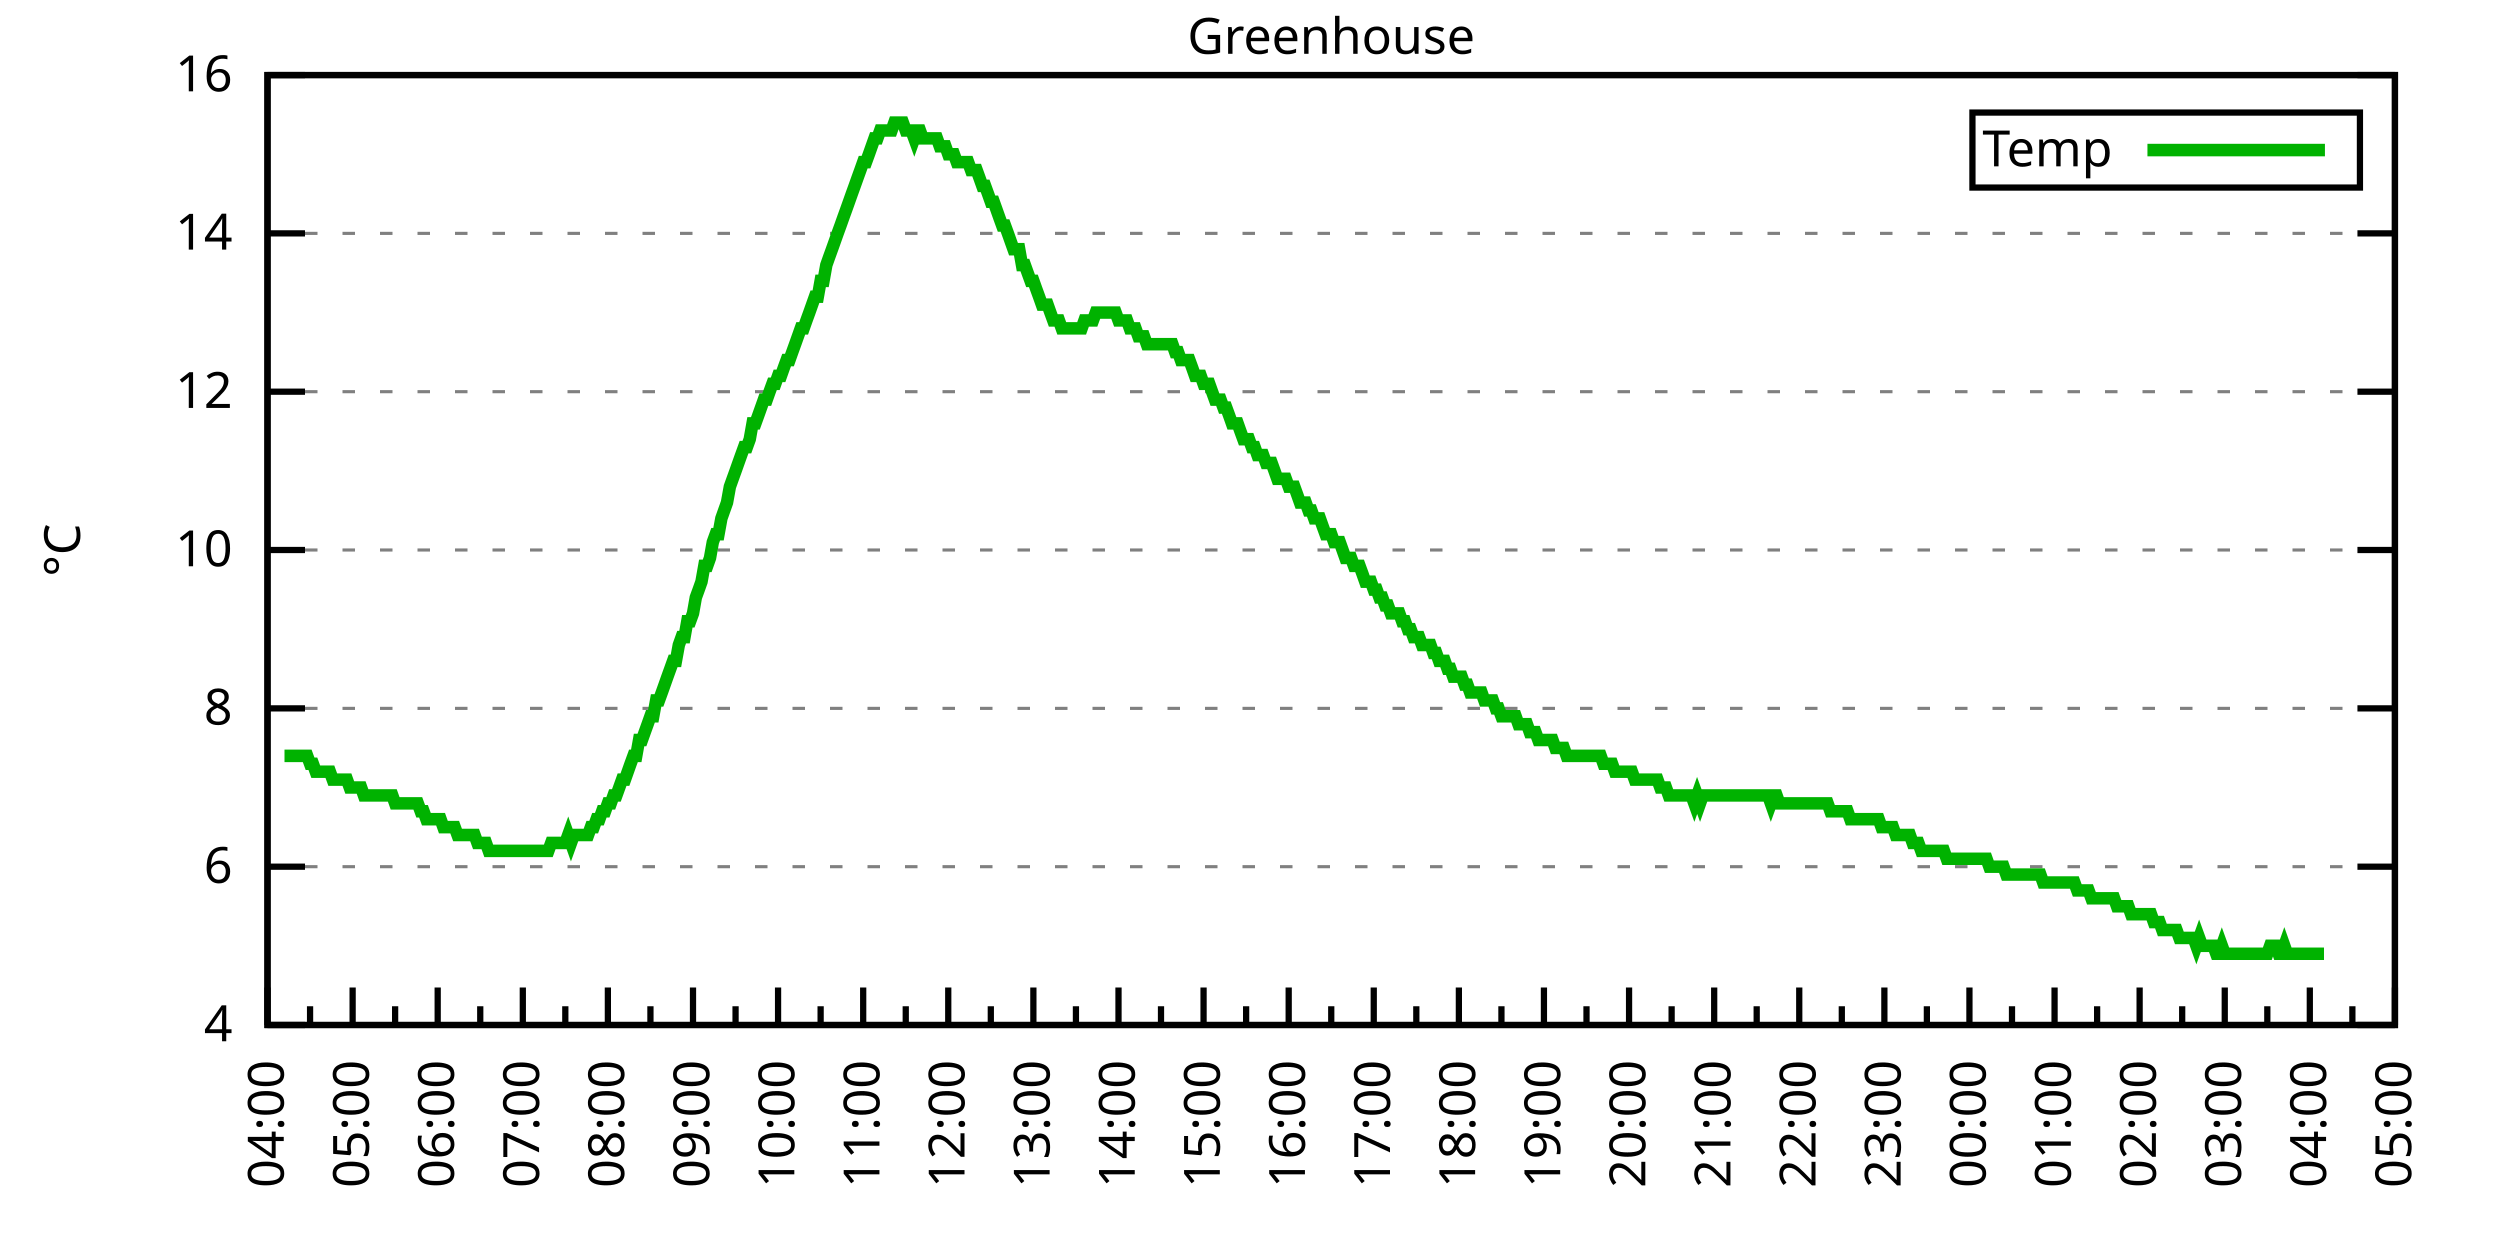
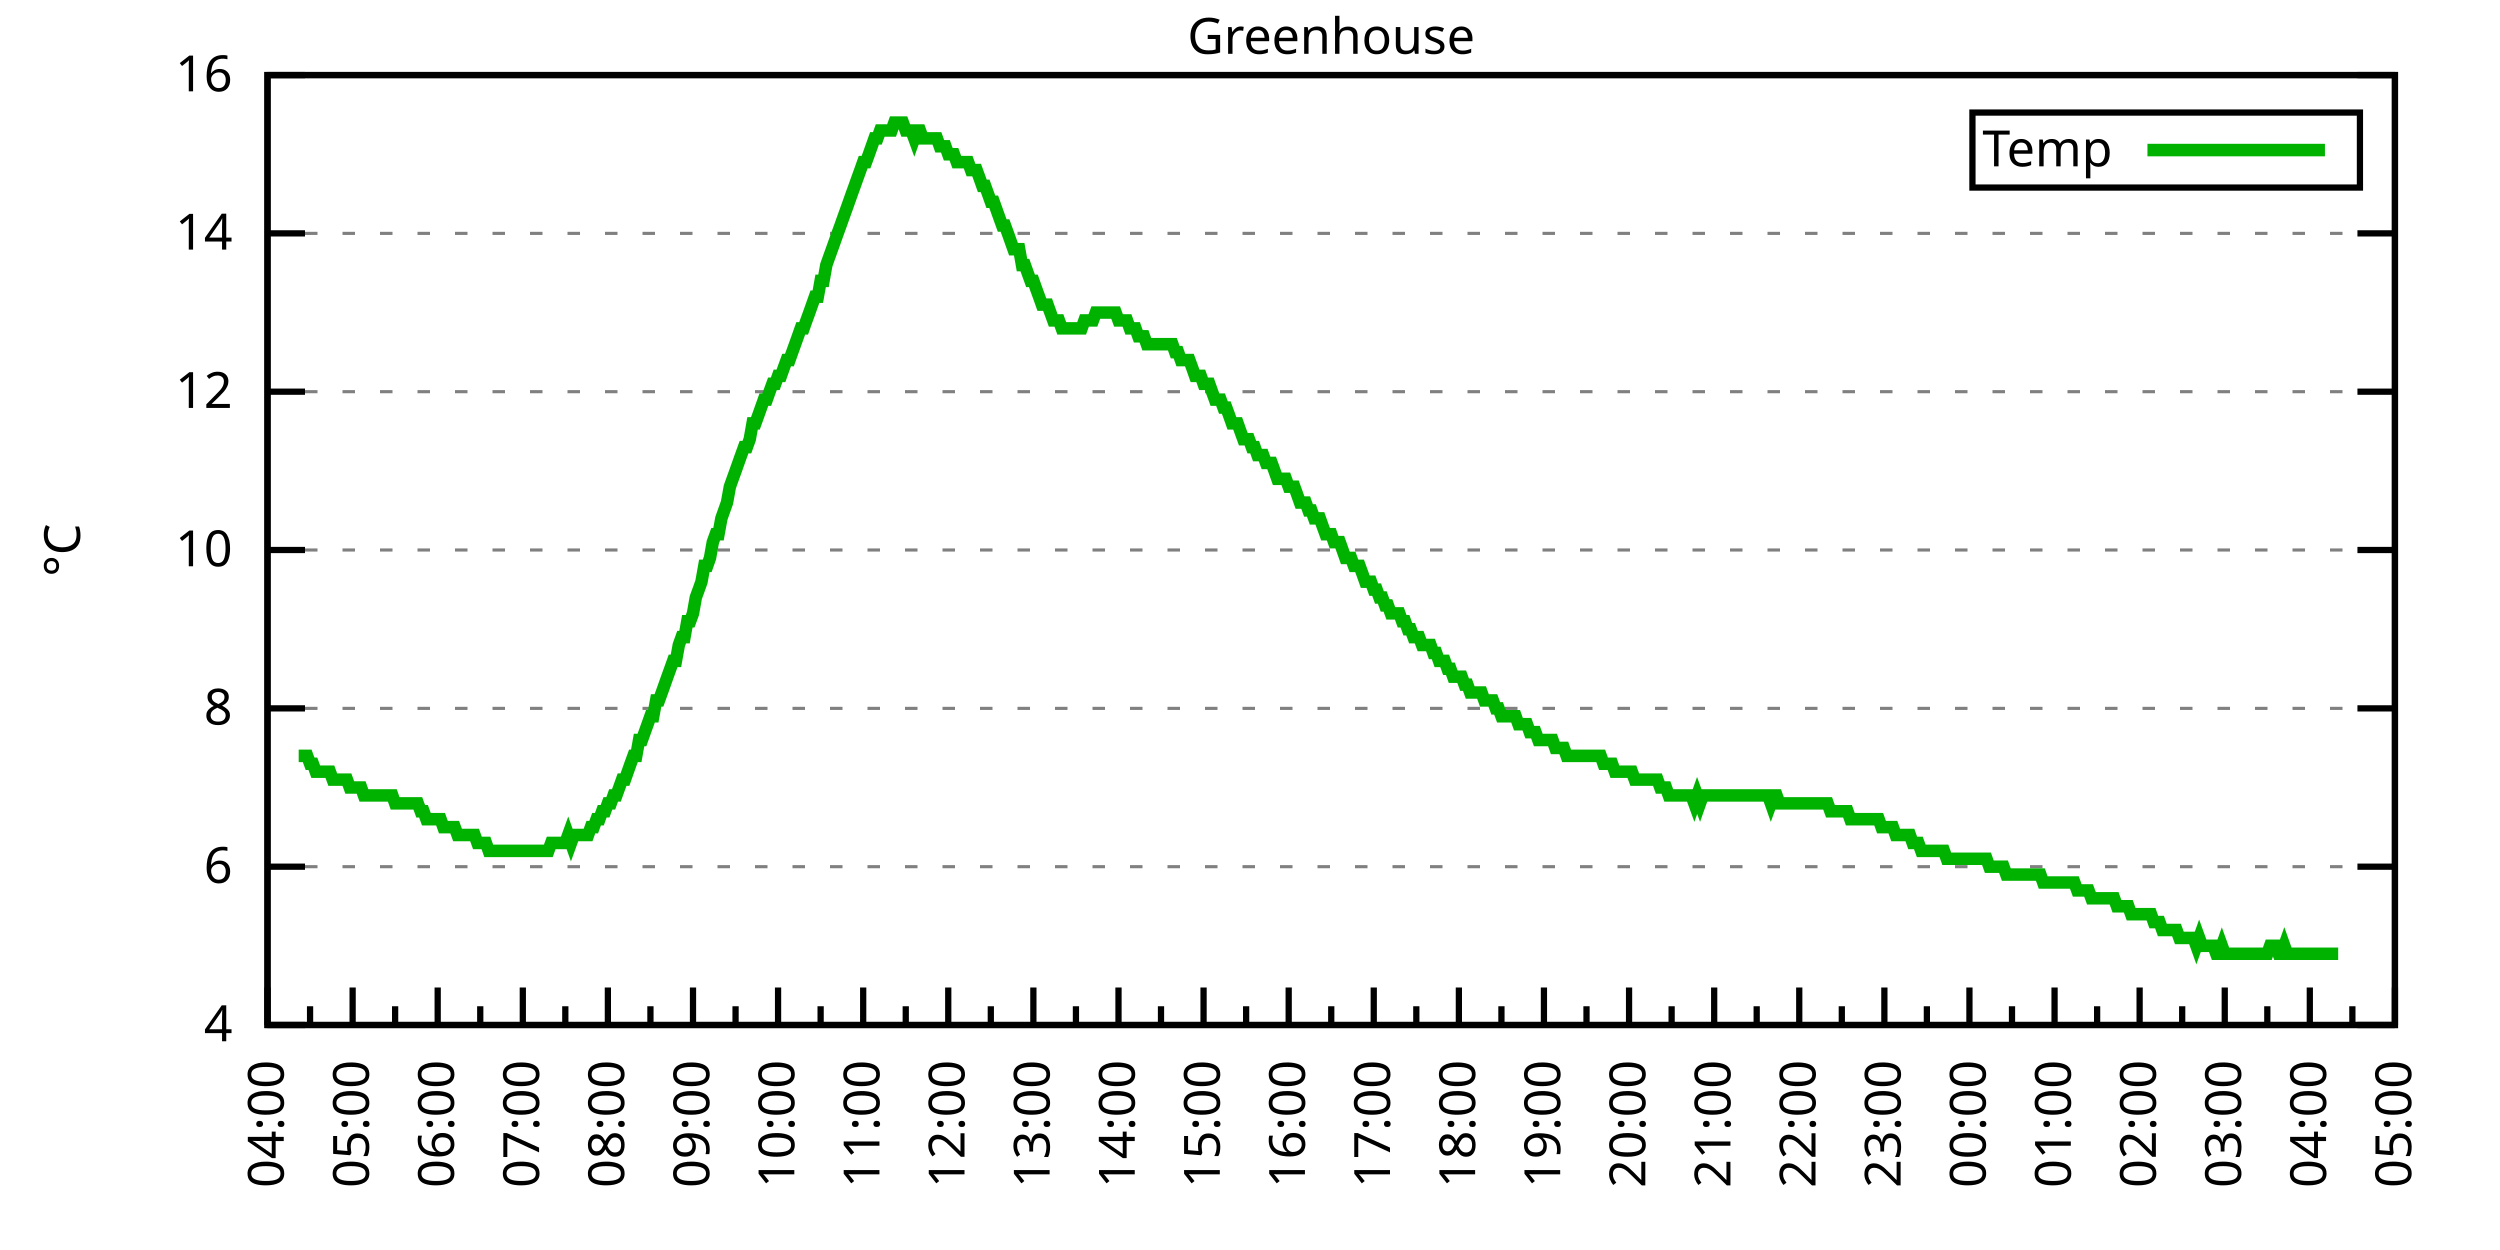
<svg xmlns="http://www.w3.org/2000/svg" xmlns:xlink="http://www.w3.org/1999/xlink" width="400" height="200" viewBox="0 0 400 200">
  <g id="gnuplot_canvas">
    <rect x="0" y="0" width="400" height="200" fill="none" />
    <defs>
      <circle id="gpDot" r="0.5" stroke-width="0.5" stroke="currentColor" />
      <path id="gpPt0" stroke-width="0.333" stroke="currentColor" d="M-1,0 h2 M0,-1 v2" />
      <path id="gpPt1" stroke-width="0.333" stroke="currentColor" d="M-1,-1 L1,1 M1,-1 L-1,1" />
      <path id="gpPt2" stroke-width="0.333" stroke="currentColor" d="M-1,0 L1,0 M0,-1 L0,1 M-1,-1 L1,1 M-1,1 L1,-1" />
      <rect id="gpPt3" stroke-width="0.333" stroke="currentColor" x="-1" y="-1" width="2" height="2" />
      <rect id="gpPt4" stroke-width="0.333" stroke="currentColor" fill="currentColor" x="-1" y="-1" width="2" height="2" />
      <circle id="gpPt5" stroke-width="0.333" stroke="currentColor" cx="0" cy="0" r="1" />
      <use xlink:href="#gpPt5" id="gpPt6" fill="currentColor" stroke="none" />
      <path id="gpPt7" stroke-width="0.333" stroke="currentColor" d="M0,-1.33 L-1.33,0.67 L1.33,0.67 z" />
      <use xlink:href="#gpPt7" id="gpPt8" fill="currentColor" stroke="none" />
      <use xlink:href="#gpPt7" id="gpPt9" stroke="currentColor" transform="rotate(180)" />
      <use xlink:href="#gpPt9" id="gpPt10" fill="currentColor" stroke="none" />
      <use xlink:href="#gpPt3" id="gpPt11" stroke="currentColor" transform="rotate(45)" />
      <use xlink:href="#gpPt11" id="gpPt12" fill="currentColor" stroke="none" />
      <path id="gpPt13" stroke-width="0.333" stroke="currentColor" d="M0,1.330 L1.265,0.411 L0.782,-1.067 L-0.782,-1.076 L-1.265,0.411 z" />
      <use xlink:href="#gpPt13" id="gpPt14" fill="currentColor" stroke="none" />
      <filter id="textbox" filterUnits="objectBoundingBox" x="0" y="0" height="1" width="1">
        <feFlood flood-color="white" flood-opacity="1" result="bgnd" />
        <feComposite in="SourceGraphic" in2="bgnd" operator="atop" />
      </filter>
      <filter id="greybox" filterUnits="objectBoundingBox" x="0" y="0" height="1" width="1">
        <feFlood flood-color="lightgrey" flood-opacity="1" result="grey" />
        <feComposite in="SourceGraphic" in2="grey" operator="atop" />
      </filter>
    </defs>
    <g fill="none" color="white" stroke="currentColor" stroke-width="1.00" stroke-linecap="butt" stroke-linejoin="miter">
</g>
    <g fill="none" color="black" stroke="currentColor" stroke-width="1.00" stroke-linecap="butt" stroke-linejoin="miter">
      <g stroke="none" shape-rendering="crispEdges">
        <polygon fill="rgb(255, 255, 255)" points="42.80,164.00 383.18,164.00 383.18,12.02 42.80,12.02 " />
      </g>
    </g>
    <g fill="none" color="black" stroke="currentColor" stroke-width="1.00" stroke-linecap="butt" stroke-linejoin="miter">
</g>
    <g fill="none" color="black" stroke="black" stroke-width="0.50" stroke-linecap="butt" stroke-linejoin="miter">
</g>
    <g fill="none" color="gray" stroke="currentColor" stroke-width="0.50" stroke-linecap="butt" stroke-linejoin="miter">
      <path stroke="gray" stroke-dasharray="2,4" class="gridline" d="M42.80,164.00 L383.19,164.00  " />
    </g>
    <g fill="none" color="gray" stroke="gray" stroke-width="1.00" stroke-linecap="butt" stroke-linejoin="miter">
</g>
    <g fill="none" color="black" stroke="currentColor" stroke-width="1.00" stroke-linecap="butt" stroke-linejoin="miter">
      <path stroke="black" d="M42.80,164.00 L48.80,164.00 M383.19,164.00 L377.19,164.00  " />
      <g transform="translate(37.20,166.60)" stroke="none" fill="black" font-family="Sans" font-size="8.00" text-anchor="end">
        <text>
          <tspan font-family="Sans"> 4</tspan>
        </text>
      </g>
    </g>
    <g fill="none" color="black" stroke="currentColor" stroke-width="1.00" stroke-linecap="butt" stroke-linejoin="miter">
</g>
    <g fill="none" color="black" stroke="black" stroke-width="0.50" stroke-linecap="butt" stroke-linejoin="miter">
</g>
    <g fill="none" color="gray" stroke="currentColor" stroke-width="0.50" stroke-linecap="butt" stroke-linejoin="miter">
      <path stroke="gray" stroke-dasharray="2,4" class="gridline" d="M42.80,138.67 L383.19,138.67  " />
    </g>
    <g fill="none" color="gray" stroke="gray" stroke-width="1.00" stroke-linecap="butt" stroke-linejoin="miter">
</g>
    <g fill="none" color="black" stroke="currentColor" stroke-width="1.00" stroke-linecap="butt" stroke-linejoin="miter">
      <path stroke="black" d="M42.80,138.67 L48.80,138.67 M383.19,138.67 L377.19,138.67  " />
      <g transform="translate(37.20,141.27)" stroke="none" fill="black" font-family="Sans" font-size="8.00" text-anchor="end">
        <text>
          <tspan font-family="Sans"> 6</tspan>
        </text>
      </g>
    </g>
    <g fill="none" color="black" stroke="currentColor" stroke-width="1.00" stroke-linecap="butt" stroke-linejoin="miter">
</g>
    <g fill="none" color="black" stroke="black" stroke-width="0.50" stroke-linecap="butt" stroke-linejoin="miter">
</g>
    <g fill="none" color="gray" stroke="currentColor" stroke-width="0.50" stroke-linecap="butt" stroke-linejoin="miter">
      <path stroke="gray" stroke-dasharray="2,4" class="gridline" d="M42.80,113.34 L383.19,113.34  " />
    </g>
    <g fill="none" color="gray" stroke="gray" stroke-width="1.00" stroke-linecap="butt" stroke-linejoin="miter">
</g>
    <g fill="none" color="black" stroke="currentColor" stroke-width="1.00" stroke-linecap="butt" stroke-linejoin="miter">
      <path stroke="black" d="M42.80,113.34 L48.80,113.34 M383.19,113.34 L377.19,113.34  " />
      <g transform="translate(37.20,115.94)" stroke="none" fill="black" font-family="Sans" font-size="8.00" text-anchor="end">
        <text>
          <tspan font-family="Sans"> 8</tspan>
        </text>
      </g>
    </g>
    <g fill="none" color="black" stroke="currentColor" stroke-width="1.00" stroke-linecap="butt" stroke-linejoin="miter">
</g>
    <g fill="none" color="black" stroke="black" stroke-width="0.50" stroke-linecap="butt" stroke-linejoin="miter">
</g>
    <g fill="none" color="gray" stroke="currentColor" stroke-width="0.50" stroke-linecap="butt" stroke-linejoin="miter">
      <path stroke="gray" stroke-dasharray="2,4" class="gridline" d="M42.80,88.00 L383.19,88.00  " />
    </g>
    <g fill="none" color="gray" stroke="gray" stroke-width="1.00" stroke-linecap="butt" stroke-linejoin="miter">
</g>
    <g fill="none" color="black" stroke="currentColor" stroke-width="1.00" stroke-linecap="butt" stroke-linejoin="miter">
      <path stroke="black" d="M42.80,88.00 L48.80,88.00 M383.19,88.00 L377.19,88.00  " />
      <g transform="translate(37.20,90.60)" stroke="none" fill="black" font-family="Sans" font-size="8.00" text-anchor="end">
        <text>
          <tspan font-family="Sans"> 10</tspan>
        </text>
      </g>
    </g>
    <g fill="none" color="black" stroke="currentColor" stroke-width="1.00" stroke-linecap="butt" stroke-linejoin="miter">
</g>
    <g fill="none" color="black" stroke="black" stroke-width="0.50" stroke-linecap="butt" stroke-linejoin="miter">
</g>
    <g fill="none" color="gray" stroke="currentColor" stroke-width="0.50" stroke-linecap="butt" stroke-linejoin="miter">
      <path stroke="gray" stroke-dasharray="2,4" class="gridline" d="M42.80,62.67 L383.19,62.67  " />
    </g>
    <g fill="none" color="gray" stroke="gray" stroke-width="1.00" stroke-linecap="butt" stroke-linejoin="miter">
</g>
    <g fill="none" color="black" stroke="currentColor" stroke-width="1.00" stroke-linecap="butt" stroke-linejoin="miter">
      <path stroke="black" d="M42.80,62.67 L48.80,62.67 M383.19,62.67 L377.19,62.67  " />
      <g transform="translate(37.20,65.27)" stroke="none" fill="black" font-family="Sans" font-size="8.00" text-anchor="end">
        <text>
          <tspan font-family="Sans"> 12</tspan>
        </text>
      </g>
    </g>
    <g fill="none" color="black" stroke="currentColor" stroke-width="1.00" stroke-linecap="butt" stroke-linejoin="miter">
</g>
    <g fill="none" color="black" stroke="black" stroke-width="0.50" stroke-linecap="butt" stroke-linejoin="miter">
</g>
    <g fill="none" color="gray" stroke="currentColor" stroke-width="0.50" stroke-linecap="butt" stroke-linejoin="miter">
      <path stroke="gray" stroke-dasharray="2,4" class="gridline" d="M42.80,37.34 L383.19,37.34  " />
    </g>
    <g fill="none" color="gray" stroke="gray" stroke-width="1.00" stroke-linecap="butt" stroke-linejoin="miter">
</g>
    <g fill="none" color="black" stroke="currentColor" stroke-width="1.00" stroke-linecap="butt" stroke-linejoin="miter">
      <path stroke="black" d="M42.80,37.34 L48.80,37.34 M383.19,37.34 L377.19,37.34  " />
      <g transform="translate(37.20,39.94)" stroke="none" fill="black" font-family="Sans" font-size="8.00" text-anchor="end">
        <text>
          <tspan font-family="Sans"> 14</tspan>
        </text>
      </g>
    </g>
    <g fill="none" color="black" stroke="currentColor" stroke-width="1.00" stroke-linecap="butt" stroke-linejoin="miter">
</g>
    <g fill="none" color="black" stroke="black" stroke-width="0.50" stroke-linecap="butt" stroke-linejoin="miter">
</g>
    <g fill="none" color="gray" stroke="currentColor" stroke-width="0.50" stroke-linecap="butt" stroke-linejoin="miter">
      <path stroke="gray" stroke-dasharray="2,4" class="gridline" d="M42.80,12.01 L383.19,12.01  " />
    </g>
    <g fill="none" color="gray" stroke="gray" stroke-width="1.00" stroke-linecap="butt" stroke-linejoin="miter">
</g>
    <g fill="none" color="black" stroke="currentColor" stroke-width="1.00" stroke-linecap="butt" stroke-linejoin="miter">
      <path stroke="black" d="M42.80,12.01 L48.80,12.01 M383.19,12.01 L377.19,12.01  " />
      <g transform="translate(37.20,14.61)" stroke="none" fill="black" font-family="Sans" font-size="8.00" text-anchor="end">
        <text>
          <tspan font-family="Sans"> 16</tspan>
        </text>
      </g>
    </g>
    <g fill="none" color="black" stroke="currentColor" stroke-width="1.00" stroke-linecap="butt" stroke-linejoin="miter">
      <path stroke="black" d="M42.80,164.00 L42.80,158.00  " />
      <g transform="translate(45.40,169.60) rotate(270)" stroke="none" fill="black" font-family="Sans" font-size="8.00" text-anchor="end">
        <text>
          <tspan font-family="Sans">04:00</tspan>
        </text>
      </g>
    </g>
    <g fill="none" color="black" stroke="currentColor" stroke-width="1.00" stroke-linecap="butt" stroke-linejoin="miter">
      <path stroke="black" d="M49.61,164.00 L49.61,161.00 M56.42,164.00 L56.42,158.00  " />
      <g transform="translate(59.02,169.60) rotate(270)" stroke="none" fill="black" font-family="Sans" font-size="8.00" text-anchor="end">
        <text>
          <tspan font-family="Sans">05:00</tspan>
        </text>
      </g>
    </g>
    <g fill="none" color="black" stroke="currentColor" stroke-width="1.00" stroke-linecap="butt" stroke-linejoin="miter">
      <path stroke="black" d="M63.22,164.00 L63.22,161.00 M70.03,164.00 L70.03,158.00  " />
      <g transform="translate(72.63,169.60) rotate(270)" stroke="none" fill="black" font-family="Sans" font-size="8.00" text-anchor="end">
        <text>
          <tspan font-family="Sans">06:00</tspan>
        </text>
      </g>
    </g>
    <g fill="none" color="black" stroke="currentColor" stroke-width="1.00" stroke-linecap="butt" stroke-linejoin="miter">
      <path stroke="black" d="M76.84,164.00 L76.84,161.00 M83.65,164.00 L83.65,158.00  " />
      <g transform="translate(86.25,169.60) rotate(270)" stroke="none" fill="black" font-family="Sans" font-size="8.00" text-anchor="end">
        <text>
          <tspan font-family="Sans">07:00</tspan>
        </text>
      </g>
    </g>
    <g fill="none" color="black" stroke="currentColor" stroke-width="1.00" stroke-linecap="butt" stroke-linejoin="miter">
      <path stroke="black" d="M90.45,164.00 L90.45,161.00 M97.26,164.00 L97.26,158.00  " />
      <g transform="translate(99.86,169.60) rotate(270)" stroke="none" fill="black" font-family="Sans" font-size="8.00" text-anchor="end">
        <text>
          <tspan font-family="Sans">08:00</tspan>
        </text>
      </g>
    </g>
    <g fill="none" color="black" stroke="currentColor" stroke-width="1.00" stroke-linecap="butt" stroke-linejoin="miter">
      <path stroke="black" d="M104.07,164.00 L104.07,161.00 M110.88,164.00 L110.88,158.00  " />
      <g transform="translate(113.48,169.60) rotate(270)" stroke="none" fill="black" font-family="Sans" font-size="8.00" text-anchor="end">
        <text>
          <tspan font-family="Sans">09:00</tspan>
        </text>
      </g>
    </g>
    <g fill="none" color="black" stroke="currentColor" stroke-width="1.00" stroke-linecap="butt" stroke-linejoin="miter">
      <path stroke="black" d="M117.69,164.00 L117.69,161.00 M124.49,164.00 L124.49,158.00  " />
      <g transform="translate(127.09,169.60) rotate(270)" stroke="none" fill="black" font-family="Sans" font-size="8.00" text-anchor="end">
        <text>
          <tspan font-family="Sans">10:00</tspan>
        </text>
      </g>
    </g>
    <g fill="none" color="black" stroke="currentColor" stroke-width="1.00" stroke-linecap="butt" stroke-linejoin="miter">
      <path stroke="black" d="M131.30,164.00 L131.30,161.00 M138.11,164.00 L138.11,158.00  " />
      <g transform="translate(140.71,169.60) rotate(270)" stroke="none" fill="black" font-family="Sans" font-size="8.00" text-anchor="end">
        <text>
          <tspan font-family="Sans">11:00</tspan>
        </text>
      </g>
    </g>
    <g fill="none" color="black" stroke="currentColor" stroke-width="1.00" stroke-linecap="butt" stroke-linejoin="miter">
      <path stroke="black" d="M144.92,164.00 L144.92,161.00 M151.72,164.00 L151.72,158.00  " />
      <g transform="translate(154.32,169.60) rotate(270)" stroke="none" fill="black" font-family="Sans" font-size="8.00" text-anchor="end">
        <text>
          <tspan font-family="Sans">12:00</tspan>
        </text>
      </g>
    </g>
    <g fill="none" color="black" stroke="currentColor" stroke-width="1.00" stroke-linecap="butt" stroke-linejoin="miter">
      <path stroke="black" d="M158.53,164.00 L158.53,161.00 M165.34,164.00 L165.34,158.00  " />
      <g transform="translate(167.94,169.60) rotate(270)" stroke="none" fill="black" font-family="Sans" font-size="8.00" text-anchor="end">
        <text>
          <tspan font-family="Sans">13:00</tspan>
        </text>
      </g>
    </g>
    <g fill="none" color="black" stroke="currentColor" stroke-width="1.00" stroke-linecap="butt" stroke-linejoin="miter">
      <path stroke="black" d="M172.15,164.00 L172.15,161.00 M178.96,164.00 L178.96,158.00  " />
      <g transform="translate(181.56,169.60) rotate(270)" stroke="none" fill="black" font-family="Sans" font-size="8.00" text-anchor="end">
        <text>
          <tspan font-family="Sans">14:00</tspan>
        </text>
      </g>
    </g>
    <g fill="none" color="black" stroke="currentColor" stroke-width="1.00" stroke-linecap="butt" stroke-linejoin="miter">
      <path stroke="black" d="M185.76,164.00 L185.76,161.00 M192.57,164.00 L192.57,158.00  " />
      <g transform="translate(195.17,169.60) rotate(270)" stroke="none" fill="black" font-family="Sans" font-size="8.00" text-anchor="end">
        <text>
          <tspan font-family="Sans">15:00</tspan>
        </text>
      </g>
    </g>
    <g fill="none" color="black" stroke="currentColor" stroke-width="1.00" stroke-linecap="butt" stroke-linejoin="miter">
      <path stroke="black" d="M199.38,164.00 L199.38,161.00 M206.19,164.00 L206.19,158.00  " />
      <g transform="translate(208.79,169.60) rotate(270)" stroke="none" fill="black" font-family="Sans" font-size="8.00" text-anchor="end">
        <text>
          <tspan font-family="Sans">16:00</tspan>
        </text>
      </g>
    </g>
    <g fill="none" color="black" stroke="currentColor" stroke-width="1.00" stroke-linecap="butt" stroke-linejoin="miter">
      <path stroke="black" d="M213.00,164.00 L213.00,161.00 M219.80,164.00 L219.80,158.00  " />
      <g transform="translate(222.40,169.60) rotate(270)" stroke="none" fill="black" font-family="Sans" font-size="8.00" text-anchor="end">
        <text>
          <tspan font-family="Sans">17:00</tspan>
        </text>
      </g>
    </g>
    <g fill="none" color="black" stroke="currentColor" stroke-width="1.00" stroke-linecap="butt" stroke-linejoin="miter">
      <path stroke="black" d="M226.61,164.00 L226.61,161.00 M233.42,164.00 L233.42,158.00  " />
      <g transform="translate(236.02,169.60) rotate(270)" stroke="none" fill="black" font-family="Sans" font-size="8.00" text-anchor="end">
        <text>
          <tspan font-family="Sans">18:00</tspan>
        </text>
      </g>
    </g>
    <g fill="none" color="black" stroke="currentColor" stroke-width="1.00" stroke-linecap="butt" stroke-linejoin="miter">
      <path stroke="black" d="M240.23,164.00 L240.23,161.00 M247.03,164.00 L247.03,158.00  " />
      <g transform="translate(249.63,169.60) rotate(270)" stroke="none" fill="black" font-family="Sans" font-size="8.00" text-anchor="end">
        <text>
          <tspan font-family="Sans">19:00</tspan>
        </text>
      </g>
    </g>
    <g fill="none" color="black" stroke="currentColor" stroke-width="1.00" stroke-linecap="butt" stroke-linejoin="miter">
      <path stroke="black" d="M253.84,164.00 L253.84,161.00 M260.65,164.00 L260.65,158.00  " />
      <g transform="translate(263.25,169.60) rotate(270)" stroke="none" fill="black" font-family="Sans" font-size="8.00" text-anchor="end">
        <text>
          <tspan font-family="Sans">20:00</tspan>
        </text>
      </g>
    </g>
    <g fill="none" color="black" stroke="currentColor" stroke-width="1.00" stroke-linecap="butt" stroke-linejoin="miter">
      <path stroke="black" d="M267.46,164.00 L267.46,161.00 M274.27,164.00 L274.27,158.00  " />
      <g transform="translate(276.87,169.60) rotate(270)" stroke="none" fill="black" font-family="Sans" font-size="8.00" text-anchor="end">
        <text>
          <tspan font-family="Sans">21:00</tspan>
        </text>
      </g>
    </g>
    <g fill="none" color="black" stroke="currentColor" stroke-width="1.00" stroke-linecap="butt" stroke-linejoin="miter">
      <path stroke="black" d="M281.07,164.00 L281.07,161.00 M287.88,164.00 L287.88,158.00  " />
      <g transform="translate(290.48,169.60) rotate(270)" stroke="none" fill="black" font-family="Sans" font-size="8.00" text-anchor="end">
        <text>
          <tspan font-family="Sans">22:00</tspan>
        </text>
      </g>
    </g>
    <g fill="none" color="black" stroke="currentColor" stroke-width="1.00" stroke-linecap="butt" stroke-linejoin="miter">
      <path stroke="black" d="M294.69,164.00 L294.69,161.00 M301.50,164.00 L301.50,158.00  " />
      <g transform="translate(304.10,169.60) rotate(270)" stroke="none" fill="black" font-family="Sans" font-size="8.00" text-anchor="end">
        <text>
          <tspan font-family="Sans">23:00</tspan>
        </text>
      </g>
    </g>
    <g fill="none" color="black" stroke="currentColor" stroke-width="1.00" stroke-linecap="butt" stroke-linejoin="miter">
      <path stroke="black" d="M308.30,164.00 L308.30,161.00 M315.11,164.00 L315.11,158.00  " />
      <g transform="translate(317.71,169.60) rotate(270)" stroke="none" fill="black" font-family="Sans" font-size="8.00" text-anchor="end">
        <text>
          <tspan font-family="Sans">00:00</tspan>
        </text>
      </g>
    </g>
    <g fill="none" color="black" stroke="currentColor" stroke-width="1.00" stroke-linecap="butt" stroke-linejoin="miter">
      <path stroke="black" d="M321.92,164.00 L321.92,161.00 M328.73,164.00 L328.73,158.00  " />
      <g transform="translate(331.33,169.60) rotate(270)" stroke="none" fill="black" font-family="Sans" font-size="8.00" text-anchor="end">
        <text>
          <tspan font-family="Sans">01:00</tspan>
        </text>
      </g>
    </g>
    <g fill="none" color="black" stroke="currentColor" stroke-width="1.00" stroke-linecap="butt" stroke-linejoin="miter">
      <path stroke="black" d="M335.54,164.00 L335.54,161.00 M342.34,164.00 L342.34,158.00  " />
      <g transform="translate(344.94,169.60) rotate(270)" stroke="none" fill="black" font-family="Sans" font-size="8.00" text-anchor="end">
        <text>
          <tspan font-family="Sans">02:00</tspan>
        </text>
      </g>
    </g>
    <g fill="none" color="black" stroke="currentColor" stroke-width="1.00" stroke-linecap="butt" stroke-linejoin="miter">
      <path stroke="black" d="M349.15,164.00 L349.15,161.00 M355.96,164.00 L355.96,158.00  " />
      <g transform="translate(358.56,169.60) rotate(270)" stroke="none" fill="black" font-family="Sans" font-size="8.00" text-anchor="end">
        <text>
          <tspan font-family="Sans">03:00</tspan>
        </text>
      </g>
    </g>
    <g fill="none" color="black" stroke="currentColor" stroke-width="1.00" stroke-linecap="butt" stroke-linejoin="miter">
      <path stroke="black" d="M362.77,164.00 L362.77,161.00 M369.57,164.00 L369.57,158.00  " />
      <g transform="translate(372.17,169.60) rotate(270)" stroke="none" fill="black" font-family="Sans" font-size="8.00" text-anchor="end">
        <text>
          <tspan font-family="Sans">04:00</tspan>
        </text>
      </g>
    </g>
    <g fill="none" color="black" stroke="currentColor" stroke-width="1.00" stroke-linecap="butt" stroke-linejoin="miter">
      <path stroke="black" d="M376.38,164.00 L376.38,161.00 M383.19,164.00 L383.19,158.00  " />
      <g transform="translate(385.79,169.60) rotate(270)" stroke="none" fill="black" font-family="Sans" font-size="8.00" text-anchor="end">
        <text>
          <tspan font-family="Sans">05:00</tspan>
        </text>
      </g>
    </g>
    <g fill="none" color="black" stroke="currentColor" stroke-width="1.00" stroke-linecap="butt" stroke-linejoin="miter">
</g>
    <g fill="none" color="black" stroke="currentColor" stroke-width="1.00" stroke-linecap="butt" stroke-linejoin="miter">
      <path stroke="black" d="M42.80,12.01 L42.80,164.00 L383.19,164.00 L383.19,12.01 L42.80,12.01 Z  " />
    </g>
    <g fill="none" color="black" stroke="currentColor" stroke-width="1.00" stroke-linecap="butt" stroke-linejoin="miter">
      <g transform="translate(12.80,88.01) rotate(270)" stroke="none" fill="black" font-family="Sans" font-size="8.00" text-anchor="middle">
        <text>
          <tspan font-family="Sans">°C</tspan>
        </text>
      </g>
    </g>
    <g fill="none" color="black" stroke="currentColor" stroke-width="1.00" stroke-linecap="butt" stroke-linejoin="miter">
</g>
    <g fill="none" color="black" stroke="currentColor" stroke-width="1.00" stroke-linecap="butt" stroke-linejoin="miter">
      <path stroke="black" d="M315.59,30.01 L315.59,18.01 L377.59,18.01 L377.59,30.01 L315.59,30.01 Z  " />
    </g>
    <g id="Greenhouse_plot_1">
      <g fill="none" color="white" stroke="black" stroke-width="2.00" stroke-linecap="butt" stroke-linejoin="miter">
</g>
      <g fill="none" color="black" stroke="currentColor" stroke-width="2.00" stroke-linecap="butt" stroke-linejoin="miter">
        <g transform="translate(337.99,26.61)" stroke="none" fill="black" font-family="Sans" font-size="8.00" text-anchor="end">
          <text>
            <tspan font-family="Sans">Temp</tspan>
          </text>
        </g>
      </g>
      <g fill="none" color="black" stroke="currentColor" stroke-width="2.00" stroke-linecap="butt" stroke-linejoin="miter">
-         <path stroke="rgb(  0, 178,   0)" d="M343.59,24.01 L371.99,24.01 M45.52,120.94 L45.98,120.94 L46.43,120.94 L46.88,120.94 L47.34,120.94 L47.79,120.94   L48.25,120.94 L48.70,120.94 L49.15,120.94 L49.61,122.20 L50.06,122.20 L50.52,123.47 L50.97,123.47 L51.42,123.47   L51.88,123.47 L52.33,123.47 L52.78,123.47 L53.24,124.74 L53.69,124.74 L54.15,124.74 L54.60,124.74 L55.05,124.74   L55.51,124.74 L55.96,126.00 L56.42,126.00 L56.87,126.00 L57.32,126.00 L57.78,126.00 L58.23,127.27 L58.68,127.27   L59.14,127.27 L59.59,127.27 L60.05,127.27 L60.50,127.27 L60.95,127.27 L61.41,127.27 L61.86,127.27 L62.32,127.27   L62.77,127.27 L63.22,128.54 L63.68,128.54 L64.13,128.54 L64.58,128.54 L65.04,128.54 L65.49,128.54 L65.95,128.54   L66.40,128.54 L66.85,128.54 L67.31,129.80 L67.76,129.80 L68.22,131.07 L68.67,131.07 L69.12,131.07 L69.58,131.07   L70.03,131.07 L70.49,131.07 L70.94,132.34 L71.39,132.34 L71.85,132.34 L72.30,132.34 L72.75,132.34 L73.21,133.60   L73.66,133.60 L74.12,133.60 L74.57,133.60 L75.02,133.60 L75.48,133.60 L75.93,133.60 L76.39,134.87 L76.84,134.87   L77.29,134.87 L77.75,134.87 L78.20,136.14 L78.65,136.14 L79.11,136.14 L79.56,136.14 L80.02,136.14 L80.47,136.14   L80.92,136.14 L81.38,136.14 L81.83,136.14 L82.29,136.14 L82.74,136.14 L83.19,136.14 L83.65,136.14 L84.10,136.14   L84.55,136.14 L85.01,136.14 L85.46,136.14 L85.92,136.14 L86.37,136.14 L86.82,136.14 L87.28,136.14 L87.73,136.14   L88.19,134.87 L88.64,134.87 L89.09,134.87 L89.55,134.87 L90.00,134.87 L90.45,134.87 L90.91,133.60 L91.36,134.87   L91.82,133.60 L92.27,133.60 L92.72,133.60 L93.18,133.60 L93.63,133.60 L94.09,133.60 L94.54,132.34 L94.99,132.34   L95.45,131.07 L95.90,131.07 L96.35,129.80 L96.81,129.80 L97.26,128.54 L97.72,128.54 L98.17,127.27 L98.62,127.27   L99.08,126.00 L99.53,124.74 L99.99,124.74 L100.44,123.47 L100.89,122.20 L101.35,120.94 L101.80,120.94 L102.25,118.40   L102.71,118.40 L103.16,117.14 L103.62,115.87 L104.07,114.60 L104.52,114.60 L104.98,112.07 L105.43,112.07 L105.89,110.80   L106.34,109.54 L106.79,108.27 L107.25,107.00 L107.70,105.74 L108.15,105.74 L108.61,103.20 L109.06,101.94 L109.52,101.94   L109.97,99.40 L110.42,99.40 L110.88,98.14 L111.33,95.60 L111.79,94.34 L112.24,93.07 L112.69,90.54 L113.15,90.54   L113.60,89.27 L114.05,86.74 L114.51,85.47 L114.96,85.47 L115.42,82.94 L115.87,81.67 L116.32,80.41 L116.78,77.87   L117.23,76.61 L117.69,75.34 L118.14,74.07 L118.59,72.81 L119.05,71.54 L119.50,71.54 L119.96,70.27 L120.41,67.74   L120.86,67.74 L121.32,66.47 L121.77,65.21 L122.22,63.94 L122.68,63.94 L123.13,62.67 L123.59,61.41 L124.04,61.41   L124.49,60.14 L124.95,60.14 L125.40,58.87 L125.86,57.61 L126.31,57.61 L126.76,56.34 L127.22,55.07 L127.67,53.81   L128.12,52.54 L128.58,52.54 L129.03,51.27 L129.49,50.01 L129.94,48.74 L130.39,47.47 L130.85,47.47 L131.30,44.94   L131.76,44.94 L132.21,42.41 L132.66,41.14 L133.12,39.87 L133.57,38.61 L134.02,37.34 L134.48,36.08 L134.93,34.81   L135.39,33.54 L135.84,32.28 L136.29,31.01 L136.75,29.74 L137.20,28.48 L137.66,27.21 L138.11,25.94 L138.56,25.94   L139.02,24.68 L139.47,23.41 L139.92,22.14 L140.38,22.14 L140.83,20.88 L141.29,20.88 L141.74,20.88 L142.19,20.88   L142.65,20.88 L143.10,19.61 L143.56,19.61 L144.01,19.61 L144.46,19.61 L144.92,20.88 L145.37,20.88 L145.82,20.88   L146.28,22.14 L146.73,20.88 L147.19,20.88 L147.64,22.14 L148.09,22.14 L148.55,22.14 L149.00,22.14 L149.46,22.14   L149.91,22.14 L150.36,23.41 L150.82,23.41 L151.27,23.41 L151.72,24.68 L152.18,24.68 L152.63,24.68 L153.09,25.94   L153.54,25.94 L153.99,25.94 L154.45,25.94 L154.90,25.94 L155.36,27.21 L155.81,27.21 L156.26,27.21 L156.72,28.48   L157.17,29.74 L157.62,29.74 L158.08,31.01 L158.53,32.28 L158.99,32.28 L159.44,33.54 L159.89,34.81 L160.35,36.08   L160.80,36.08 L161.26,37.34 L161.71,38.61 L162.16,39.87 L162.62,39.87 L163.07,39.87 L163.52,42.41 L163.98,42.41   L164.43,43.67 L164.89,44.94 L165.34,44.94 L165.79,46.21 L166.25,47.47 L166.70,48.74 L167.16,48.74 L167.61,48.74   L168.06,50.01 L168.52,51.27 L168.97,51.27 L169.43,51.27 L169.88,52.54 L170.33,52.54 L170.79,52.54 L171.24,52.54   L171.69,52.54 L172.15,52.54 L172.60,52.54 L173.06,52.54 L173.51,51.27 L173.96,51.27 L174.42,51.27 L174.87,51.27   L175.33,50.01 L175.78,50.01 L176.23,50.01 L176.69,50.01 L177.14,50.01 L177.59,50.01 L178.05,50.01 L178.50,50.01   L178.96,51.27 L179.41,51.27 L179.86,51.27 L180.32,51.27 L180.77,52.54 L181.23,52.54 L181.68,52.54 L182.13,53.81   L182.59,53.81 L183.04,53.81 L183.49,55.07 L183.95,55.07 L184.40,55.07 L184.86,55.07 L185.31,55.07 L185.76,55.07   L186.22,55.07 L186.67,55.07 L187.13,55.07 L187.58,55.07 L188.03,56.34 L188.49,56.34 L188.94,57.61 L189.39,57.61   L189.85,57.61 L190.30,57.61 L190.76,58.87 L191.21,60.14 L191.66,60.14 L192.12,60.14 L192.57,61.41 L193.03,61.41   L193.48,61.41 L193.93,62.67 L194.39,63.94 L194.84,63.94 L195.29,63.94 L195.75,65.21 L196.20,65.21 L196.66,66.47   L197.11,67.74 L197.56,67.74 L198.02,67.74 L198.47,69.01 L198.93,70.27 L199.38,70.27 L199.83,70.27 L200.29,71.54   L200.74,71.54 L201.19,72.81 L201.65,72.81 L202.10,72.81 L202.56,74.07 L203.01,74.07 L203.46,74.07 L203.92,75.34   L204.37,76.61 L204.83,76.61 L205.28,76.61 L205.73,76.61 L206.19,77.87 L206.64,77.87 L207.09,77.87 L207.55,79.14   L208.00,80.41 L208.46,80.41 L208.91,80.41 L209.36,81.67 L209.82,81.67 L210.27,82.94 L210.73,82.94 L211.18,82.94   L211.63,84.21 L212.09,85.47 L212.54,85.47 L213.00,85.47 L213.45,86.74 L213.90,86.74 L214.36,86.74 L214.81,88.00   L215.26,89.27 L215.72,89.27 L216.17,89.27 L216.63,90.54 L217.08,90.54 L217.53,90.54 L217.99,91.80 L218.44,93.07   L218.90,93.07 L219.35,93.07 L219.80,94.34 L220.26,94.34 L220.71,95.60 L221.16,95.60 L221.62,96.87 L222.07,96.87   L222.53,98.14 L222.98,98.14 L223.43,98.14 L223.89,98.14 L224.34,99.40 L224.80,99.40 L225.25,100.67 L225.70,100.67   L226.16,101.94 L226.61,101.94 L227.06,101.94 L227.52,103.20 L227.97,103.20 L228.43,103.20 L228.88,103.20 L229.33,104.47   L229.79,104.47 L230.24,105.74 L230.70,105.74 L231.15,105.74 L231.60,107.00 L232.06,107.00 L232.51,108.27 L232.96,108.27   L233.42,108.27 L233.87,108.27 L234.33,109.54 L234.78,109.54 L235.23,110.80 L235.69,110.80 L236.14,110.80 L236.60,110.80   L237.05,110.80 L237.50,112.07 L237.96,112.07 L238.41,112.07 L238.86,112.07 L239.32,113.34 L239.77,113.34 L240.23,114.60   L240.68,114.60 L241.13,114.60 L241.59,114.60 L242.04,114.60 L242.50,114.60 L242.95,115.87 L243.40,115.87 L243.86,115.87   L244.31,115.87 L244.76,117.14 L245.22,117.14 L245.67,117.14 L246.13,118.40 L246.58,118.40 L247.03,118.40 L247.49,118.40   L247.94,118.40 L248.40,118.40 L248.85,119.67 L249.30,119.67 L249.76,119.67 L250.21,119.67 L250.66,120.94 L251.12,120.94   L251.57,120.94 L252.03,120.94 L252.48,120.94 L252.93,120.94 L253.39,120.94 L253.84,120.94 L254.30,120.94 L254.75,120.94   L255.20,120.94 L255.66,120.94 L256.11,120.94 L256.56,122.20 L257.02,122.20 L257.47,122.20 L257.93,122.20 L258.38,123.47   L258.83,123.47 L259.29,123.47 L259.74,123.47 L260.20,123.47 L260.65,123.47 L261.10,123.47 L261.56,124.74 L262.01,124.74   L262.47,124.74 L262.92,124.74 L263.37,124.74 L263.83,124.74 L264.28,124.74 L264.73,124.74 L265.19,124.74 L265.64,126.00   L266.10,126.00 L266.55,126.00 L267.00,127.27 L267.46,127.27 L267.91,127.27 L268.37,127.27 L268.82,127.27 L269.27,127.27   L269.73,127.27 L270.18,127.27 L270.63,127.27 L271.09,128.54 L271.54,127.27 L272.00,128.54 L272.45,127.27 L272.90,127.27   L273.36,127.27 L273.81,127.27 L274.27,127.27 L274.72,127.27 L275.17,127.27 L275.63,127.27 L276.08,127.27 L276.53,127.27   L276.99,127.27 L277.44,127.27 L277.90,127.27 L278.35,127.27 L278.80,127.27 L279.26,127.27 L279.71,127.27 L280.17,127.27   L280.62,127.27 L281.07,127.27 L281.53,127.27 L281.98,127.27 L282.43,127.27 L282.89,127.27 L283.34,128.54 L283.80,127.27   L284.25,127.27 L284.70,128.54 L285.16,128.54 L285.61,128.54 L286.07,128.54 L286.52,128.54 L286.97,128.54 L287.43,128.54   L287.88,128.54 L288.33,128.54 L288.79,128.54 L289.24,128.54 L289.70,128.54 L290.15,128.54 L290.60,128.54 L291.06,128.54   L291.51,128.54 L291.97,128.54 L292.42,128.54 L292.87,129.80 L293.33,129.80 L293.78,129.80 L294.23,129.80 L294.69,129.80   L295.14,129.80 L295.60,129.80 L296.05,131.07 L296.50,131.07 L296.96,131.07 L297.41,131.07 L297.87,131.07 L298.32,131.07   L298.77,131.07 L299.23,131.07 L299.68,131.07 L300.13,131.07 L300.59,131.07 L301.04,132.34 L301.50,132.34 L301.95,132.34   L302.40,132.34 L302.86,132.34 L303.31,133.60 L303.77,133.60 L304.22,133.60 L304.67,133.60 L305.13,133.60 L305.58,133.60   L306.03,134.87 L306.49,134.87 L306.94,134.87 L307.40,136.14 L307.85,136.14 L308.30,136.14 L308.76,136.14 L309.21,136.14   L309.67,136.14 L310.12,136.14 L310.57,136.14 L311.03,136.14 L311.48,137.40 L311.94,137.40 L312.39,137.40 L312.84,137.40   L313.30,137.40 L313.75,137.40 L314.20,137.40 L314.66,137.40 L315.11,137.40 L315.57,137.40 L316.02,137.40 L316.47,137.40   L316.93,137.40 L317.38,137.40 L317.84,137.40 L318.29,138.67 L318.74,138.67 L319.20,138.67 L319.65,138.67 L320.10,138.67   L320.56,138.67 L321.01,139.93 L321.47,139.93 L321.92,139.93 L322.37,139.93 L322.83,139.93 L323.28,139.93 L323.74,139.93   L324.19,139.93 L324.64,139.93 L325.10,139.93 L325.55,139.93 L326.00,139.93 L326.46,139.93 L326.91,141.20 L327.37,141.20   L327.82,141.20 L328.27,141.20 L328.73,141.20 L329.18,141.20 L329.64,141.20 L330.09,141.20 L330.54,141.20 L331.00,141.20   L331.45,141.20 L331.90,141.20 L332.36,142.47 L332.81,142.47 L333.27,142.47 L333.72,142.47 L334.17,142.47 L334.63,143.73   L335.08,143.73 L335.54,143.73 L335.99,143.73 L336.44,143.73 L336.90,143.73 L337.35,143.73 L337.80,143.73 L338.26,143.73   L338.71,145.00 L339.17,145.00 L339.62,145.00 L340.07,145.00 L340.53,145.00 L340.98,146.27 L341.44,146.27 L341.89,146.27   L342.34,146.27 L342.80,146.27 L343.25,146.27 L343.70,146.27 L344.16,146.27 L344.61,147.53 L345.07,147.53 L345.52,147.53   L345.97,148.80 L346.43,148.80 L346.88,148.80 L347.34,148.80 L347.79,148.80 L348.24,148.80 L348.70,150.07 L349.15,150.07   L349.60,150.07 L350.06,150.07 L350.51,150.07 L350.97,150.07 L351.42,151.33 L351.87,150.07 L352.33,151.33 L352.78,151.33   L353.24,151.33 L353.69,151.33 L354.14,151.33 L354.60,152.60 L355.05,152.60 L355.50,151.33 L355.96,152.60 L356.41,152.60   L356.87,152.60 L357.32,152.60 L357.77,152.60 L358.23,152.60 L358.68,152.60 L359.14,152.60 L359.59,152.60 L360.04,152.60   L360.50,152.60 L360.95,152.60 L361.41,152.60 L361.86,152.60 L362.31,152.60 L362.77,152.60 L363.22,151.33 L363.67,151.33   L364.13,151.33 L364.58,152.60 L365.04,152.60 L365.49,151.33 L365.94,152.60 L366.40,152.60 L366.85,152.60 L367.31,152.60   L367.76,152.60 L368.21,152.60 L368.67,152.60 L369.12,152.60 L369.57,152.60 L370.03,152.60 L370.48,152.60 L370.94,152.60   L371.39,152.60 L371.84,152.60  " />
+         <path stroke="rgb(  0, 178,   0)" d="M343.59,24.01 L371.99,24.01 M47.79,120.94 L48.25,120.94 L48.70,120.94 L49.15,120.94 L49.61,122.20 L50.06,122.20   L50.52,123.47 L50.97,123.47 L51.42,123.47 L51.88,123.47 L52.33,123.47 L52.78,123.47 L53.24,124.74 L53.69,124.74   L54.15,124.74 L54.60,124.74 L55.05,124.74 L55.51,124.74 L55.96,126.00 L56.42,126.00 L56.87,126.00 L57.32,126.00   L57.78,126.00 L58.23,127.27 L58.68,127.27 L59.14,127.27 L59.59,127.27 L60.05,127.27 L60.50,127.27 L60.95,127.27   L61.41,127.27 L61.86,127.27 L62.32,127.27 L62.77,127.27 L63.22,128.54 L63.68,128.54 L64.13,128.54 L64.58,128.54   L65.04,128.54 L65.49,128.54 L65.95,128.54 L66.40,128.54 L66.85,128.54 L67.31,129.80 L67.76,129.80 L68.22,131.07   L68.67,131.07 L69.12,131.07 L69.58,131.07 L70.03,131.07 L70.49,131.07 L70.94,132.34 L71.39,132.34 L71.85,132.34   L72.30,132.34 L72.75,132.34 L73.21,133.60 L73.66,133.60 L74.12,133.60 L74.57,133.60 L75.02,133.60 L75.48,133.60   L75.93,133.60 L76.39,134.87 L76.84,134.87 L77.29,134.87 L77.75,134.87 L78.20,136.14 L78.65,136.14 L79.11,136.14   L79.56,136.14 L80.02,136.14 L80.47,136.14 L80.92,136.14 L81.38,136.14 L81.83,136.14 L82.29,136.14 L82.74,136.14   L83.19,136.14 L83.65,136.14 L84.10,136.14 L84.55,136.14 L85.01,136.14 L85.46,136.14 L85.92,136.14 L86.37,136.14   L86.82,136.14 L87.28,136.14 L87.73,136.14 L88.19,134.87 L88.64,134.87 L89.09,134.87 L89.55,134.87 L90.00,134.87   L90.45,134.87 L90.91,133.60 L91.36,134.87 L91.82,133.60 L92.27,133.60 L92.72,133.60 L93.18,133.60 L93.63,133.60   L94.09,133.60 L94.54,132.34 L94.99,132.34 L95.45,131.07 L95.90,131.07 L96.35,129.80 L96.81,129.80 L97.26,128.54   L97.72,128.54 L98.17,127.27 L98.62,127.27 L99.08,126.00 L99.53,124.74 L99.99,124.74 L100.44,123.47 L100.89,122.20   L101.35,120.94 L101.80,120.94 L102.25,118.40 L102.71,118.40 L103.16,117.14 L103.62,115.87 L104.07,114.60 L104.52,114.60   L104.98,112.07 L105.43,112.07 L105.89,110.80 L106.34,109.54 L106.79,108.27 L107.25,107.00 L107.70,105.74 L108.15,105.74   L108.61,103.20 L109.06,101.94 L109.52,101.94 L109.97,99.40 L110.42,99.40 L110.88,98.14 L111.33,95.60 L111.79,94.34   L112.24,93.07 L112.69,90.54 L113.15,90.54 L113.60,89.27 L114.05,86.74 L114.51,85.47 L114.96,85.47 L115.42,82.94   L115.87,81.67 L116.32,80.41 L116.78,77.87 L117.23,76.61 L117.69,75.34 L118.14,74.07 L118.59,72.81 L119.05,71.54   L119.50,71.54 L119.96,70.27 L120.41,67.74 L120.86,67.74 L121.32,66.47 L121.77,65.21 L122.22,63.94 L122.68,63.94   L123.13,62.67 L123.59,61.41 L124.04,61.41 L124.49,60.14 L124.95,60.14 L125.40,58.87 L125.86,57.61 L126.31,57.61   L126.76,56.34 L127.22,55.07 L127.67,53.81 L128.12,52.54 L128.58,52.54 L129.03,51.27 L129.49,50.01 L129.94,48.74   L130.39,47.47 L130.85,47.47 L131.30,44.94 L131.76,44.94 L132.21,42.41 L132.66,41.14 L133.12,39.87 L133.57,38.61   L134.02,37.34 L134.48,36.08 L134.93,34.81 L135.39,33.54 L135.84,32.28 L136.29,31.01 L136.75,29.74 L137.20,28.48   L137.66,27.21 L138.11,25.94 L138.56,25.94 L139.02,24.68 L139.47,23.41 L139.92,22.14 L140.38,22.14 L140.83,20.88   L141.29,20.88 L141.74,20.88 L142.19,20.88 L142.65,20.88 L143.10,19.61 L143.56,19.61 L144.01,19.61 L144.46,19.61   L144.92,20.88 L145.37,20.88 L145.82,20.88 L146.28,22.14 L146.73,20.88 L147.19,20.88 L147.64,22.14 L148.09,22.14   L148.55,22.14 L149.00,22.14 L149.46,22.14 L149.91,22.14 L150.36,23.41 L150.82,23.41 L151.27,23.41 L151.72,24.68   L152.18,24.68 L152.63,24.68 L153.09,25.94 L153.54,25.94 L153.99,25.94 L154.45,25.94 L154.90,25.94 L155.36,27.21   L155.81,27.21 L156.26,27.21 L156.72,28.48 L157.17,29.74 L157.62,29.74 L158.08,31.01 L158.53,32.28 L158.99,32.28   L159.44,33.54 L159.89,34.81 L160.35,36.08 L160.80,36.08 L161.26,37.34 L161.71,38.61 L162.16,39.87 L162.62,39.87   L163.07,39.87 L163.52,42.41 L163.98,42.41 L164.43,43.67 L164.89,44.94 L165.34,44.94 L165.79,46.21 L166.25,47.47   L166.70,48.74 L167.16,48.74 L167.61,48.74 L168.06,50.01 L168.52,51.27 L168.97,51.27 L169.43,51.27 L169.88,52.54   L170.33,52.54 L170.79,52.54 L171.24,52.54 L171.69,52.54 L172.15,52.54 L172.60,52.54 L173.06,52.54 L173.51,51.27   L173.96,51.27 L174.42,51.27 L174.87,51.27 L175.33,50.01 L175.78,50.01 L176.23,50.01 L176.69,50.01 L177.14,50.01   L177.59,50.01 L178.05,50.01 L178.50,50.01 L178.96,51.27 L179.41,51.27 L179.86,51.27 L180.32,51.27 L180.77,52.54   L181.23,52.54 L181.68,52.54 L182.13,53.81 L182.59,53.81 L183.04,53.81 L183.49,55.07 L183.95,55.07 L184.40,55.07   L184.86,55.07 L185.31,55.07 L185.76,55.07 L186.22,55.07 L186.67,55.07 L187.13,55.07 L187.58,55.07 L188.03,56.34   L188.49,56.34 L188.94,57.61 L189.39,57.61 L189.85,57.61 L190.30,57.61 L190.76,58.87 L191.21,60.14 L191.66,60.14   L192.12,60.14 L192.57,61.41 L193.03,61.41 L193.48,61.41 L193.93,62.67 L194.39,63.94 L194.84,63.94 L195.29,63.94   L195.75,65.21 L196.20,65.21 L196.66,66.47 L197.11,67.74 L197.56,67.74 L198.02,67.74 L198.47,69.01 L198.93,70.27   L199.38,70.27 L199.83,70.27 L200.29,71.54 L200.74,71.54 L201.19,72.81 L201.65,72.81 L202.10,72.81 L202.56,74.07   L203.01,74.07 L203.46,74.07 L203.92,75.34 L204.37,76.61 L204.83,76.61 L205.28,76.61 L205.73,76.61 L206.19,77.87   L206.64,77.87 L207.09,77.87 L207.55,79.14 L208.00,80.41 L208.46,80.41 L208.91,80.41 L209.36,81.67 L209.82,81.67   L210.27,82.94 L210.73,82.94 L211.18,82.94 L211.63,84.21 L212.09,85.47 L212.54,85.47 L213.00,85.47 L213.45,86.74   L213.90,86.74 L214.36,86.74 L214.81,88.00 L215.26,89.27 L215.72,89.27 L216.17,89.27 L216.63,90.54 L217.08,90.54   L217.53,90.54 L217.99,91.80 L218.44,93.07 L218.90,93.07 L219.35,93.07 L219.80,94.34 L220.26,94.34 L220.71,95.60   L221.16,95.60 L221.62,96.87 L222.07,96.87 L222.53,98.14 L222.98,98.14 L223.43,98.14 L223.89,98.14 L224.34,99.40   L224.80,99.40 L225.25,100.67 L225.70,100.67 L226.16,101.94 L226.61,101.94 L227.06,101.94 L227.52,103.20 L227.97,103.20   L228.43,103.20 L228.88,103.20 L229.33,104.47 L229.79,104.47 L230.24,105.74 L230.70,105.74 L231.15,105.74 L231.60,107.00   L232.06,107.00 L232.51,108.27 L232.96,108.27 L233.42,108.27 L233.87,108.27 L234.33,109.54 L234.78,109.54 L235.23,110.80   L235.69,110.80 L236.14,110.80 L236.60,110.80 L237.05,110.80 L237.50,112.07 L237.96,112.07 L238.41,112.07 L238.86,112.07   L239.32,113.34 L239.77,113.34 L240.23,114.60 L240.68,114.60 L241.13,114.60 L241.59,114.60 L242.04,114.60 L242.50,114.60   L242.95,115.87 L243.40,115.87 L243.86,115.87 L244.31,115.87 L244.76,117.14 L245.22,117.14 L245.67,117.14 L246.13,118.40   L246.58,118.40 L247.03,118.40 L247.49,118.40 L247.94,118.40 L248.40,118.40 L248.85,119.67 L249.30,119.67 L249.76,119.67   L250.21,119.67 L250.66,120.94 L251.12,120.94 L251.57,120.94 L252.03,120.94 L252.48,120.94 L252.93,120.94 L253.39,120.94   L253.84,120.94 L254.30,120.94 L254.75,120.94 L255.20,120.94 L255.66,120.94 L256.11,120.94 L256.56,122.20 L257.02,122.20   L257.47,122.20 L257.93,122.20 L258.38,123.47 L258.83,123.47 L259.29,123.47 L259.74,123.47 L260.20,123.47 L260.65,123.47   L261.10,123.47 L261.56,124.74 L262.01,124.74 L262.47,124.74 L262.92,124.74 L263.37,124.74 L263.83,124.74 L264.28,124.74   L264.73,124.74 L265.19,124.74 L265.64,126.00 L266.10,126.00 L266.55,126.00 L267.00,127.27 L267.46,127.27 L267.91,127.27   L268.37,127.27 L268.82,127.27 L269.27,127.27 L269.73,127.27 L270.18,127.27 L270.63,127.27 L271.09,128.54 L271.54,127.27   L272.00,128.54 L272.45,127.27 L272.90,127.27 L273.36,127.27 L273.81,127.27 L274.27,127.27 L274.72,127.27 L275.17,127.27   L275.63,127.27 L276.08,127.27 L276.53,127.27 L276.99,127.27 L277.44,127.27 L277.90,127.27 L278.35,127.27 L278.80,127.27   L279.26,127.27 L279.71,127.27 L280.17,127.27 L280.62,127.27 L281.07,127.27 L281.53,127.27 L281.98,127.27 L282.43,127.27   L282.89,127.27 L283.34,128.54 L283.80,127.27 L284.25,127.27 L284.70,128.54 L285.16,128.54 L285.61,128.54 L286.07,128.54   L286.52,128.54 L286.97,128.54 L287.43,128.54 L287.88,128.54 L288.33,128.54 L288.79,128.54 L289.24,128.54 L289.70,128.54   L290.15,128.54 L290.60,128.54 L291.06,128.54 L291.51,128.54 L291.97,128.54 L292.42,128.54 L292.87,129.80 L293.33,129.80   L293.78,129.80 L294.23,129.80 L294.69,129.80 L295.14,129.80 L295.60,129.80 L296.05,131.07 L296.50,131.07 L296.96,131.07   L297.41,131.07 L297.87,131.07 L298.32,131.07 L298.77,131.07 L299.23,131.07 L299.68,131.07 L300.13,131.07 L300.59,131.07   L301.04,132.34 L301.50,132.34 L301.95,132.34 L302.40,132.34 L302.86,132.34 L303.31,133.60 L303.77,133.60 L304.22,133.60   L304.67,133.60 L305.13,133.60 L305.58,133.60 L306.03,134.87 L306.49,134.87 L306.94,134.87 L307.40,136.14 L307.85,136.14   L308.30,136.14 L308.76,136.14 L309.21,136.14 L309.67,136.14 L310.12,136.14 L310.57,136.14 L311.03,136.14 L311.48,137.40   L311.94,137.40 L312.39,137.40 L312.84,137.40 L313.30,137.40 L313.75,137.40 L314.20,137.40 L314.66,137.40 L315.11,137.40   L315.57,137.40 L316.02,137.40 L316.47,137.40 L316.93,137.40 L317.38,137.40 L317.84,137.40 L318.29,138.67 L318.74,138.67   L319.20,138.67 L319.65,138.67 L320.10,138.67 L320.56,138.67 L321.01,139.93 L321.47,139.93 L321.92,139.93 L322.37,139.93   L322.83,139.93 L323.28,139.93 L323.74,139.93 L324.19,139.93 L324.64,139.93 L325.10,139.93 L325.55,139.93 L326.00,139.93   L326.46,139.93 L326.91,141.20 L327.37,141.20 L327.82,141.20 L328.27,141.20 L328.73,141.20 L329.18,141.20 L329.64,141.20   L330.09,141.20 L330.54,141.20 L331.00,141.20 L331.45,141.20 L331.90,141.20 L332.36,142.47 L332.81,142.47 L333.27,142.47   L333.72,142.47 L334.17,142.47 L334.63,143.73 L335.08,143.73 L335.54,143.73 L335.99,143.73 L336.44,143.73 L336.90,143.73   L337.35,143.73 L337.80,143.73 L338.26,143.73 L338.71,145.00 L339.17,145.00 L339.62,145.00 L340.07,145.00 L340.53,145.00   L340.98,146.27 L341.44,146.27 L341.89,146.27 L342.34,146.27 L342.80,146.27 L343.25,146.27 L343.70,146.27 L344.16,146.27   L344.61,147.53 L345.07,147.53 L345.52,147.53 L345.97,148.80 L346.43,148.80 L346.88,148.80 L347.34,148.80 L347.79,148.80   L348.24,148.80 L348.70,150.07 L349.15,150.07 L349.60,150.07 L350.06,150.07 L350.51,150.07 L350.97,150.07 L351.42,151.33   L351.87,150.07 L352.33,151.33 L352.78,151.33 L353.24,151.33 L353.69,151.33 L354.14,151.33 L354.60,152.60 L355.05,152.60   L355.50,151.33 L355.96,152.60 L356.41,152.60 L356.87,152.60 L357.32,152.60 L357.77,152.60 L358.23,152.60 L358.68,152.60   L359.14,152.60 L359.59,152.60 L360.04,152.60 L360.50,152.60 L360.95,152.60 L361.41,152.60 L361.86,152.60 L362.31,152.60   L362.77,152.60 L363.22,151.33 L363.67,151.33 L364.13,151.33 L364.58,152.60 L365.04,152.60 L365.49,151.33 L365.94,152.60   L366.40,152.60 L366.85,152.60 L367.31,152.60 L367.76,152.60 L368.21,152.60 L368.67,152.60 L369.12,152.60 L369.57,152.60   L370.03,152.60 L370.48,152.60 L370.94,152.60 L371.39,152.60 L371.84,152.60 L372.30,152.60 L372.75,152.60 L373.21,152.60   L373.66,152.60 L374.11,152.60  " />
      </g>
    </g>
    <g fill="none" color="black" stroke="currentColor" stroke-width="2.00" stroke-linecap="butt" stroke-linejoin="miter">
</g>
    <g fill="none" color="black" stroke="black" stroke-width="1.00" stroke-linecap="butt" stroke-linejoin="miter">
</g>
    <g fill="none" color="black" stroke="currentColor" stroke-width="1.00" stroke-linecap="butt" stroke-linejoin="miter">
      <path stroke="black" d="M42.80,12.01 L42.80,164.00 L383.19,164.00 L383.19,12.01 L42.80,12.01 Z  " />
    </g>
    <g fill="none" color="black" stroke="currentColor" stroke-width="1.00" stroke-linecap="butt" stroke-linejoin="miter">
      <g transform="translate(212.99,8.61)" stroke="none" fill="black" font-family="Sans" font-size="8.00" text-anchor="middle">
        <text>
          <tspan font-family="Sans">Greenhouse</tspan>
        </text>
      </g>
    </g>
    <g fill="none" color="black" stroke="currentColor" stroke-width="1.00" stroke-linecap="butt" stroke-linejoin="miter">
</g>
  </g>
</svg>
